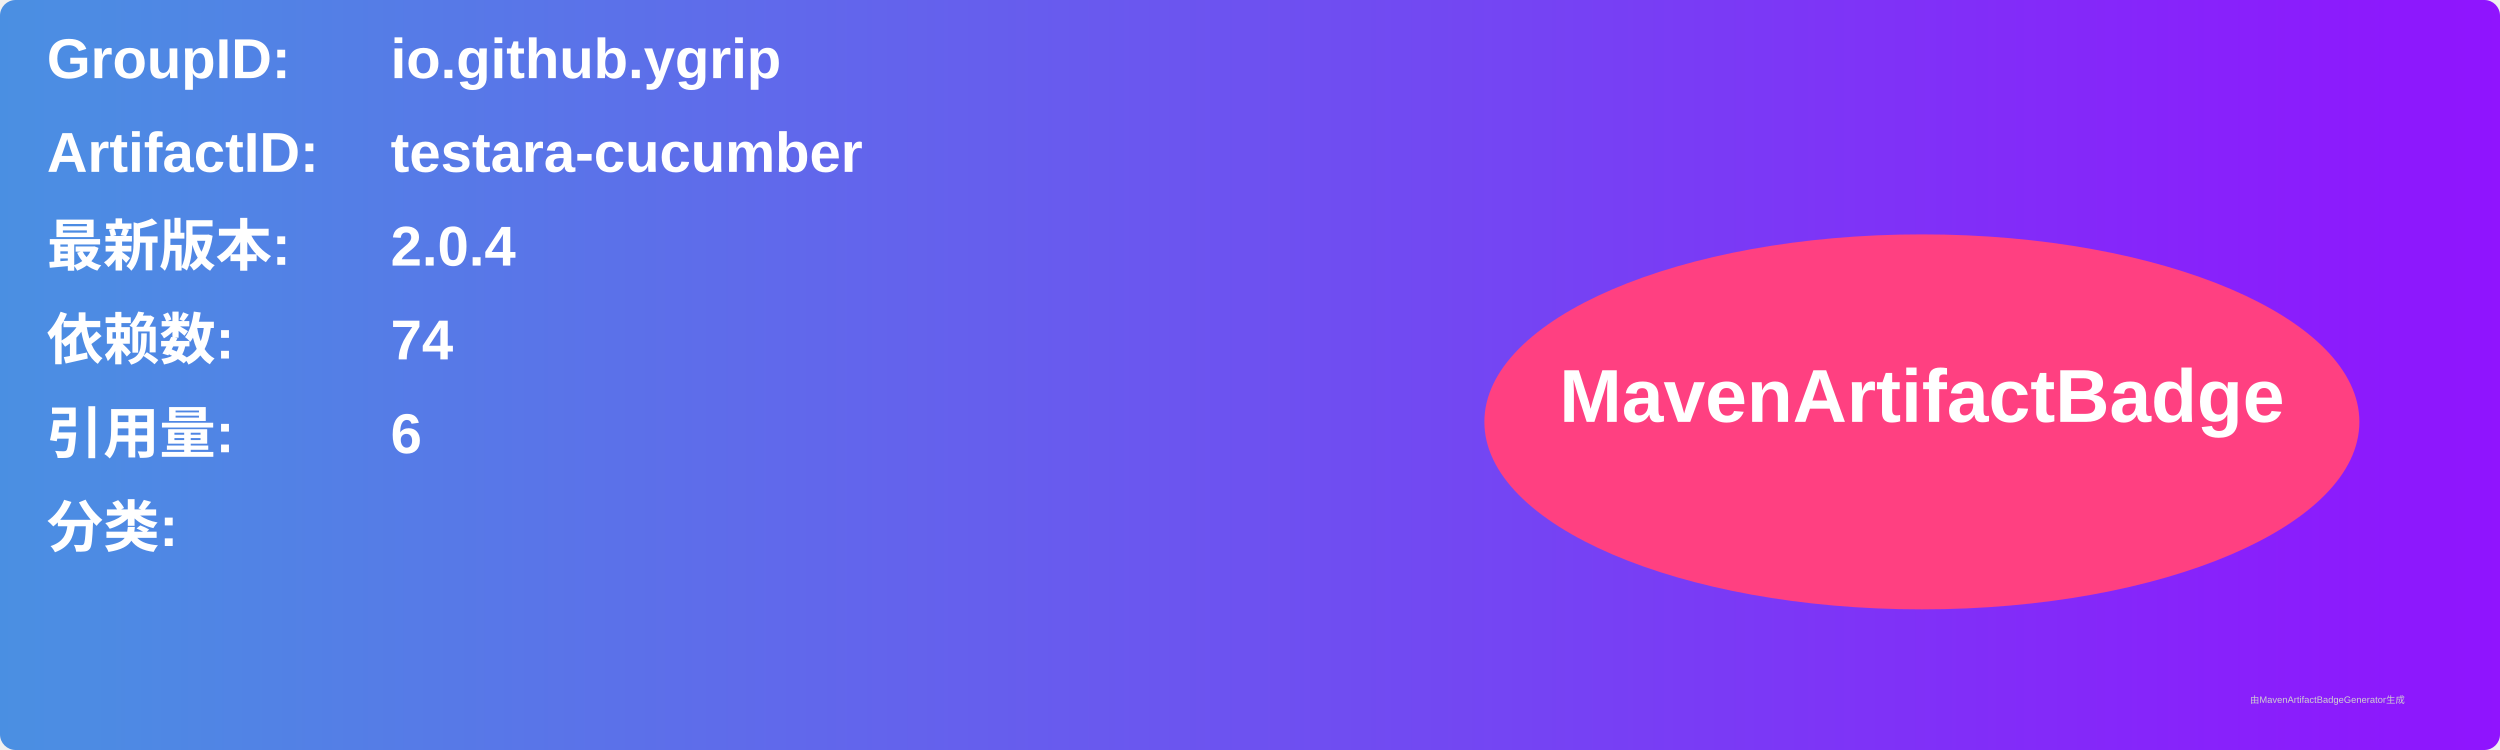
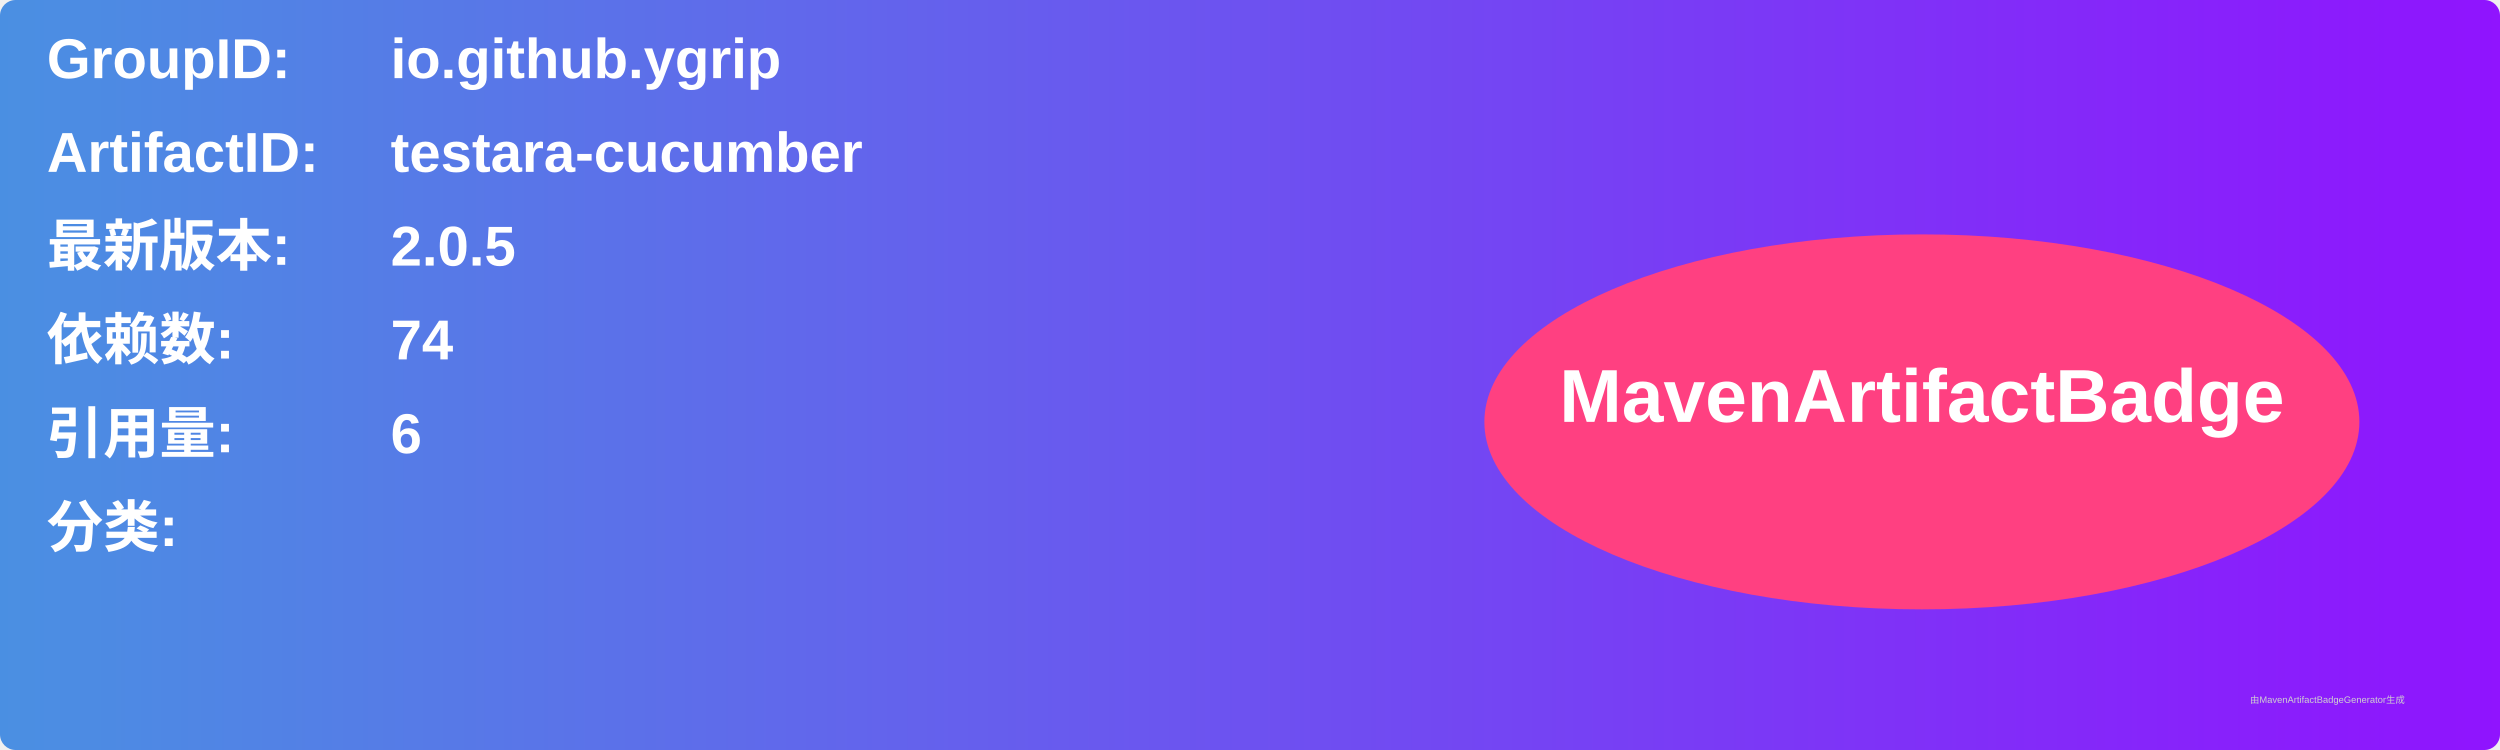
<svg xmlns="http://www.w3.org/2000/svg" width="800" height="240" viewBox="0 0 800 240">
  <linearGradient id="grad" x1="0%" y1="0%" x2="100%" y2="0%">
    <stop offset="0%" stop-color="#4a90e2" />
    <stop offset="100%" stop-color="#9013fe" />
  </linearGradient>
  <rect width="100%" height="100%" rx="5" ry="5" fill="url(#grad)" />
  <g transform="translate(15, 15)">
    <text x="0" y="10" font-family="Arial" font-size="18" fill="white" font-weight="bold" width="260">GroupID:</text>
    <text x="110" y="10" font-family="Arial" font-size="18" fill="white" font-weight="bold" width="460">io.github.ygrip</text>
    <text x="0" y="40" font-family="Arial" font-size="18" fill="white" font-weight="bold" width="260">ArtifactID:</text>
    <text x="110" y="40" font-family="Arial" font-size="18" fill="white" font-weight="bold" width="460">testara-cucumber</text>
    <text x="0" y="70" font-family="Arial" font-size="18" fill="white" font-weight="bold">最新版本:</text>
    <text x="110" y="70" font-family="Arial" font-size="18" fill="white" font-weight="bold">
-       <tspan font-weight="bold">2.0.4</tspan>
+       <tspan font-weight="bold">2.0.5</tspan>
    </text>
    <text x="0" y="100" font-family="Arial" font-size="18" fill="white" font-weight="bold">依赖数: </text>
    <text x="110" y="100" font-family="Arial" font-size="18" fill="white">
      <tspan font-weight="bold">74</tspan>
    </text>
    <text x="0" y="130" font-family="Arial" font-size="18" fill="white" font-weight="bold">引用量: </text>
    <text x="110" y="130" font-family="Arial" font-size="18" fill="white">
      <tspan font-weight="bold">6</tspan>
    </text>
    <text x="0" y="160" font-family="Arial" font-size="18" fill="white" font-weight="bold">分类:</text>
    <text x="10" y="190" font-family="Arial" font-size="10" fill="white">
      <tspan font-weight="bold" />
    </text>
    <ellipse cx="600" cy="120" rx="140" ry="60" fill="#ff4081" />
    <text x="600" y="120" text-anchor="middle" font-family="Arial" font-size="24" fill="white" font-weight="bold">MavenArtifactBadge</text>
  </g>
  <text x="720" y="225" font-family="Arial" font-size="3" fill="#d0d0d0">由MavenArtifactBadgeGenerator生成</text>
</svg>
